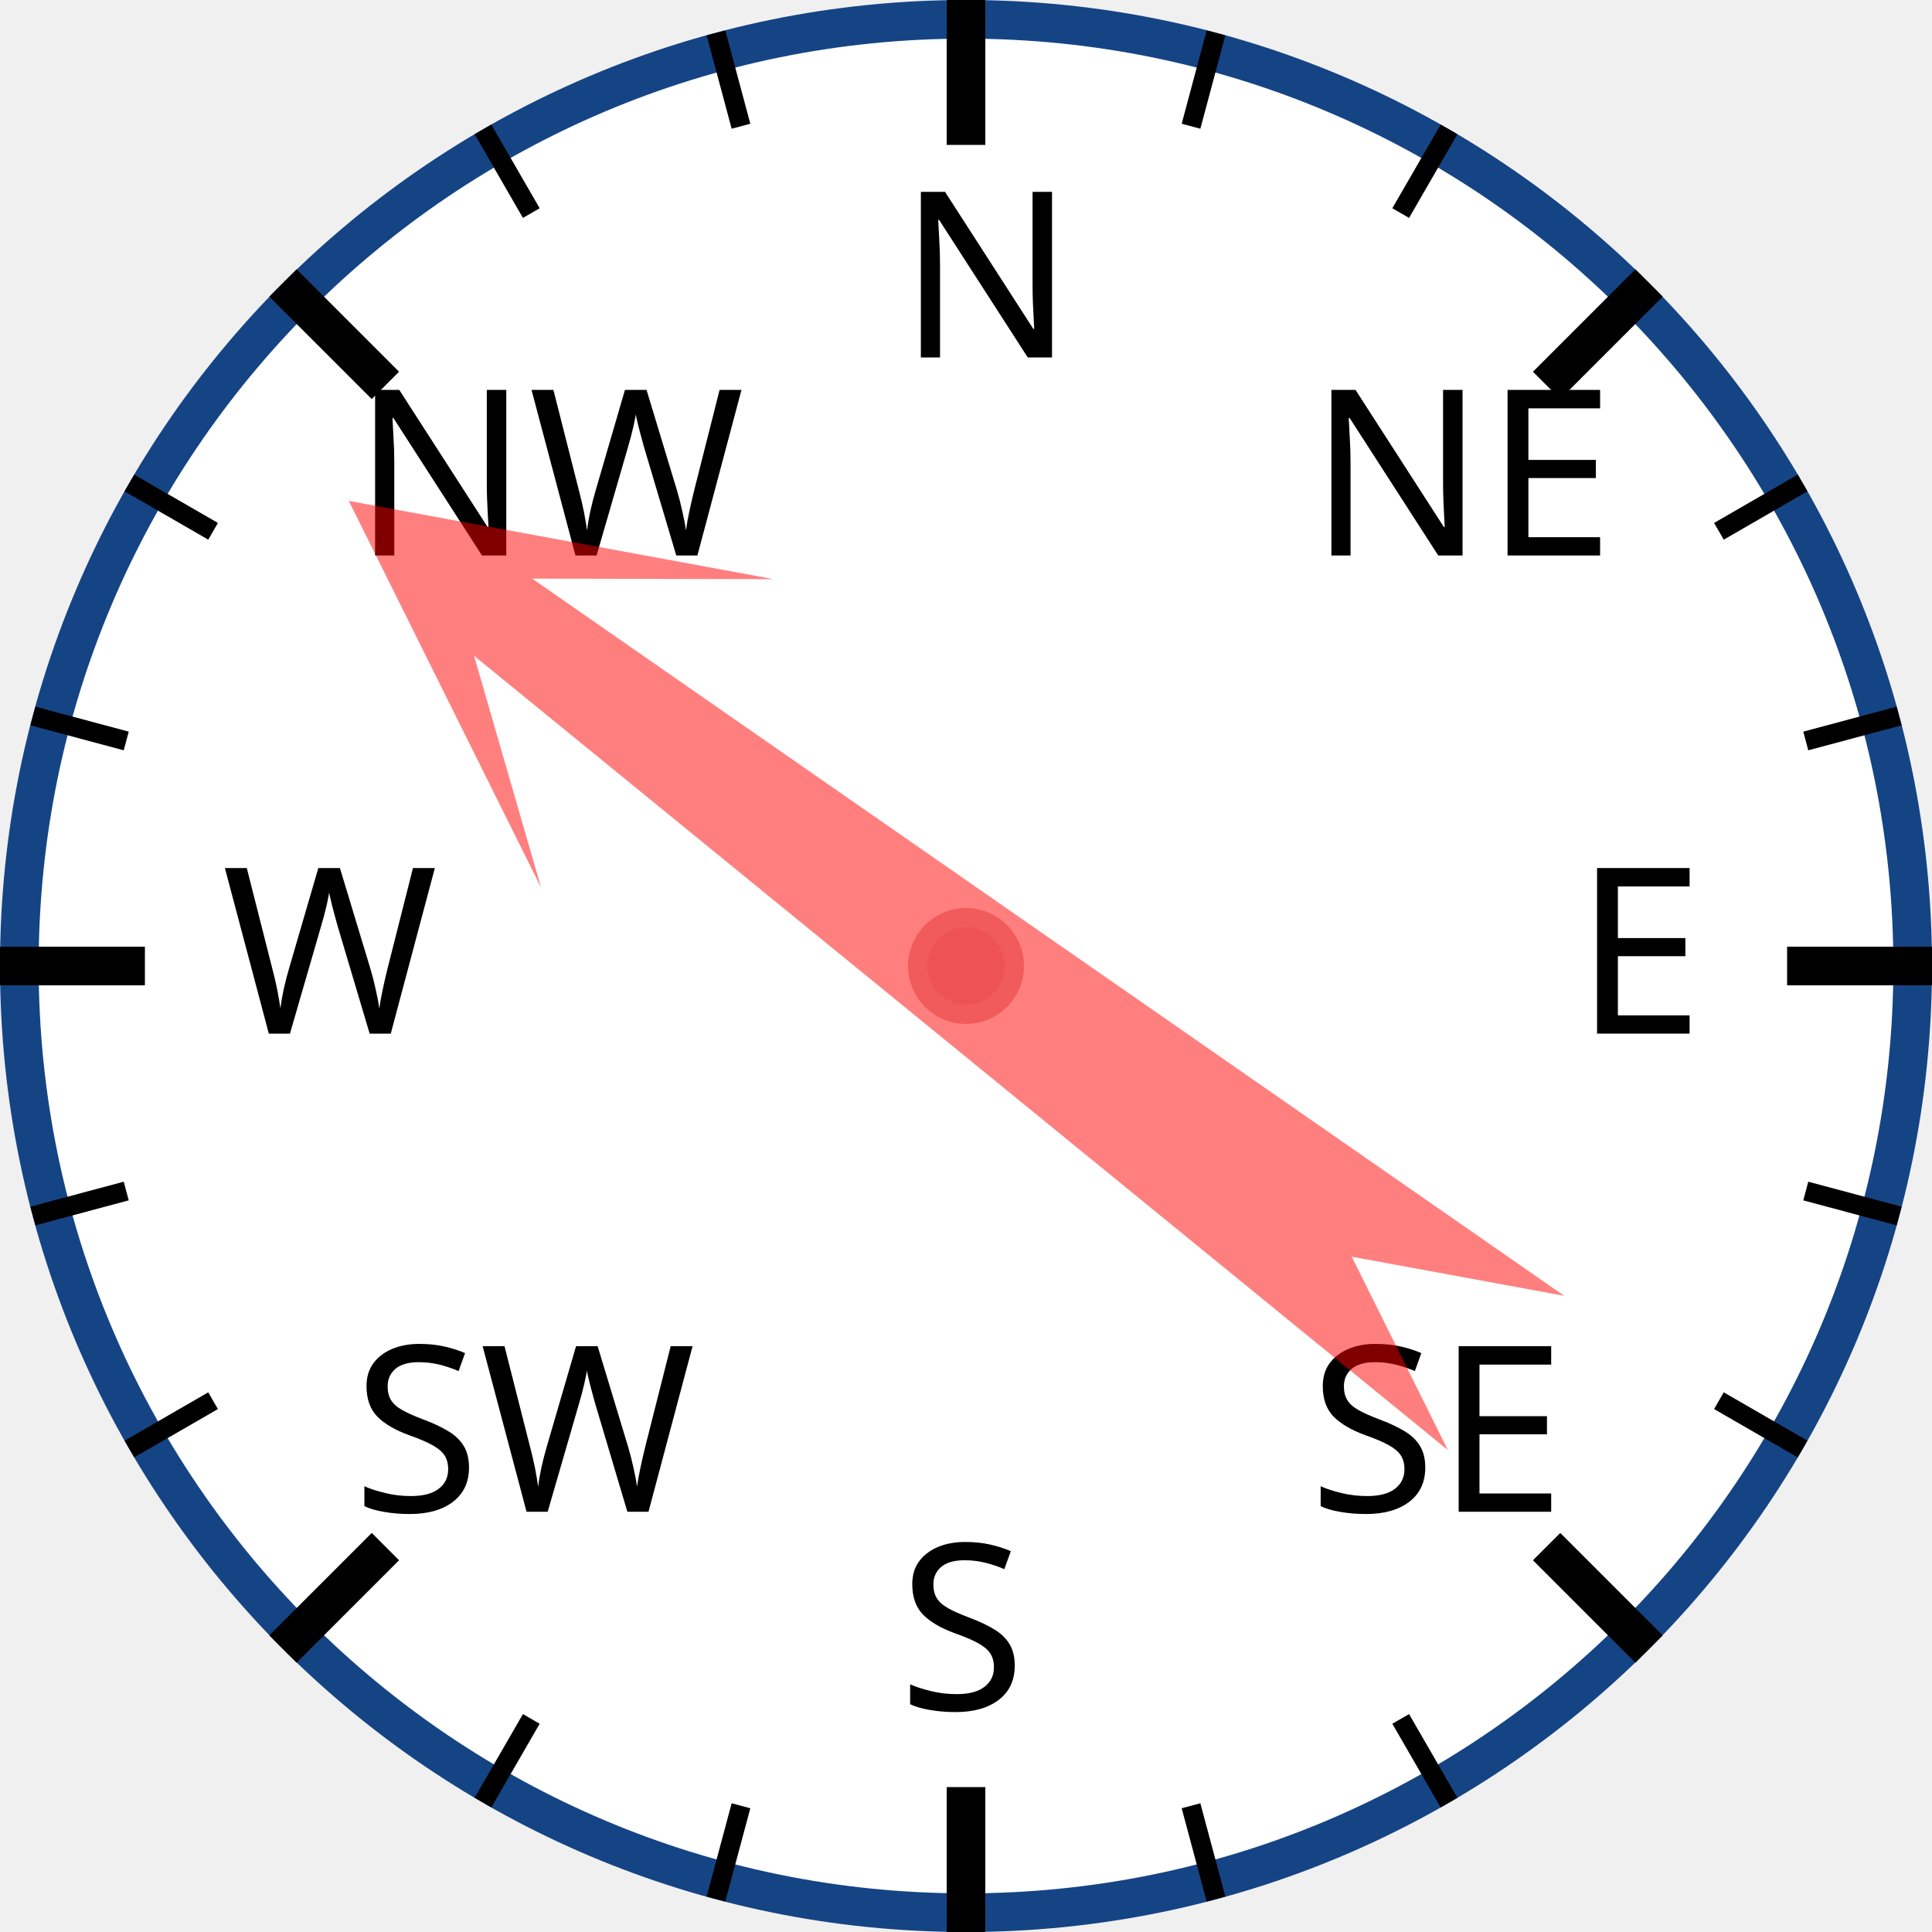
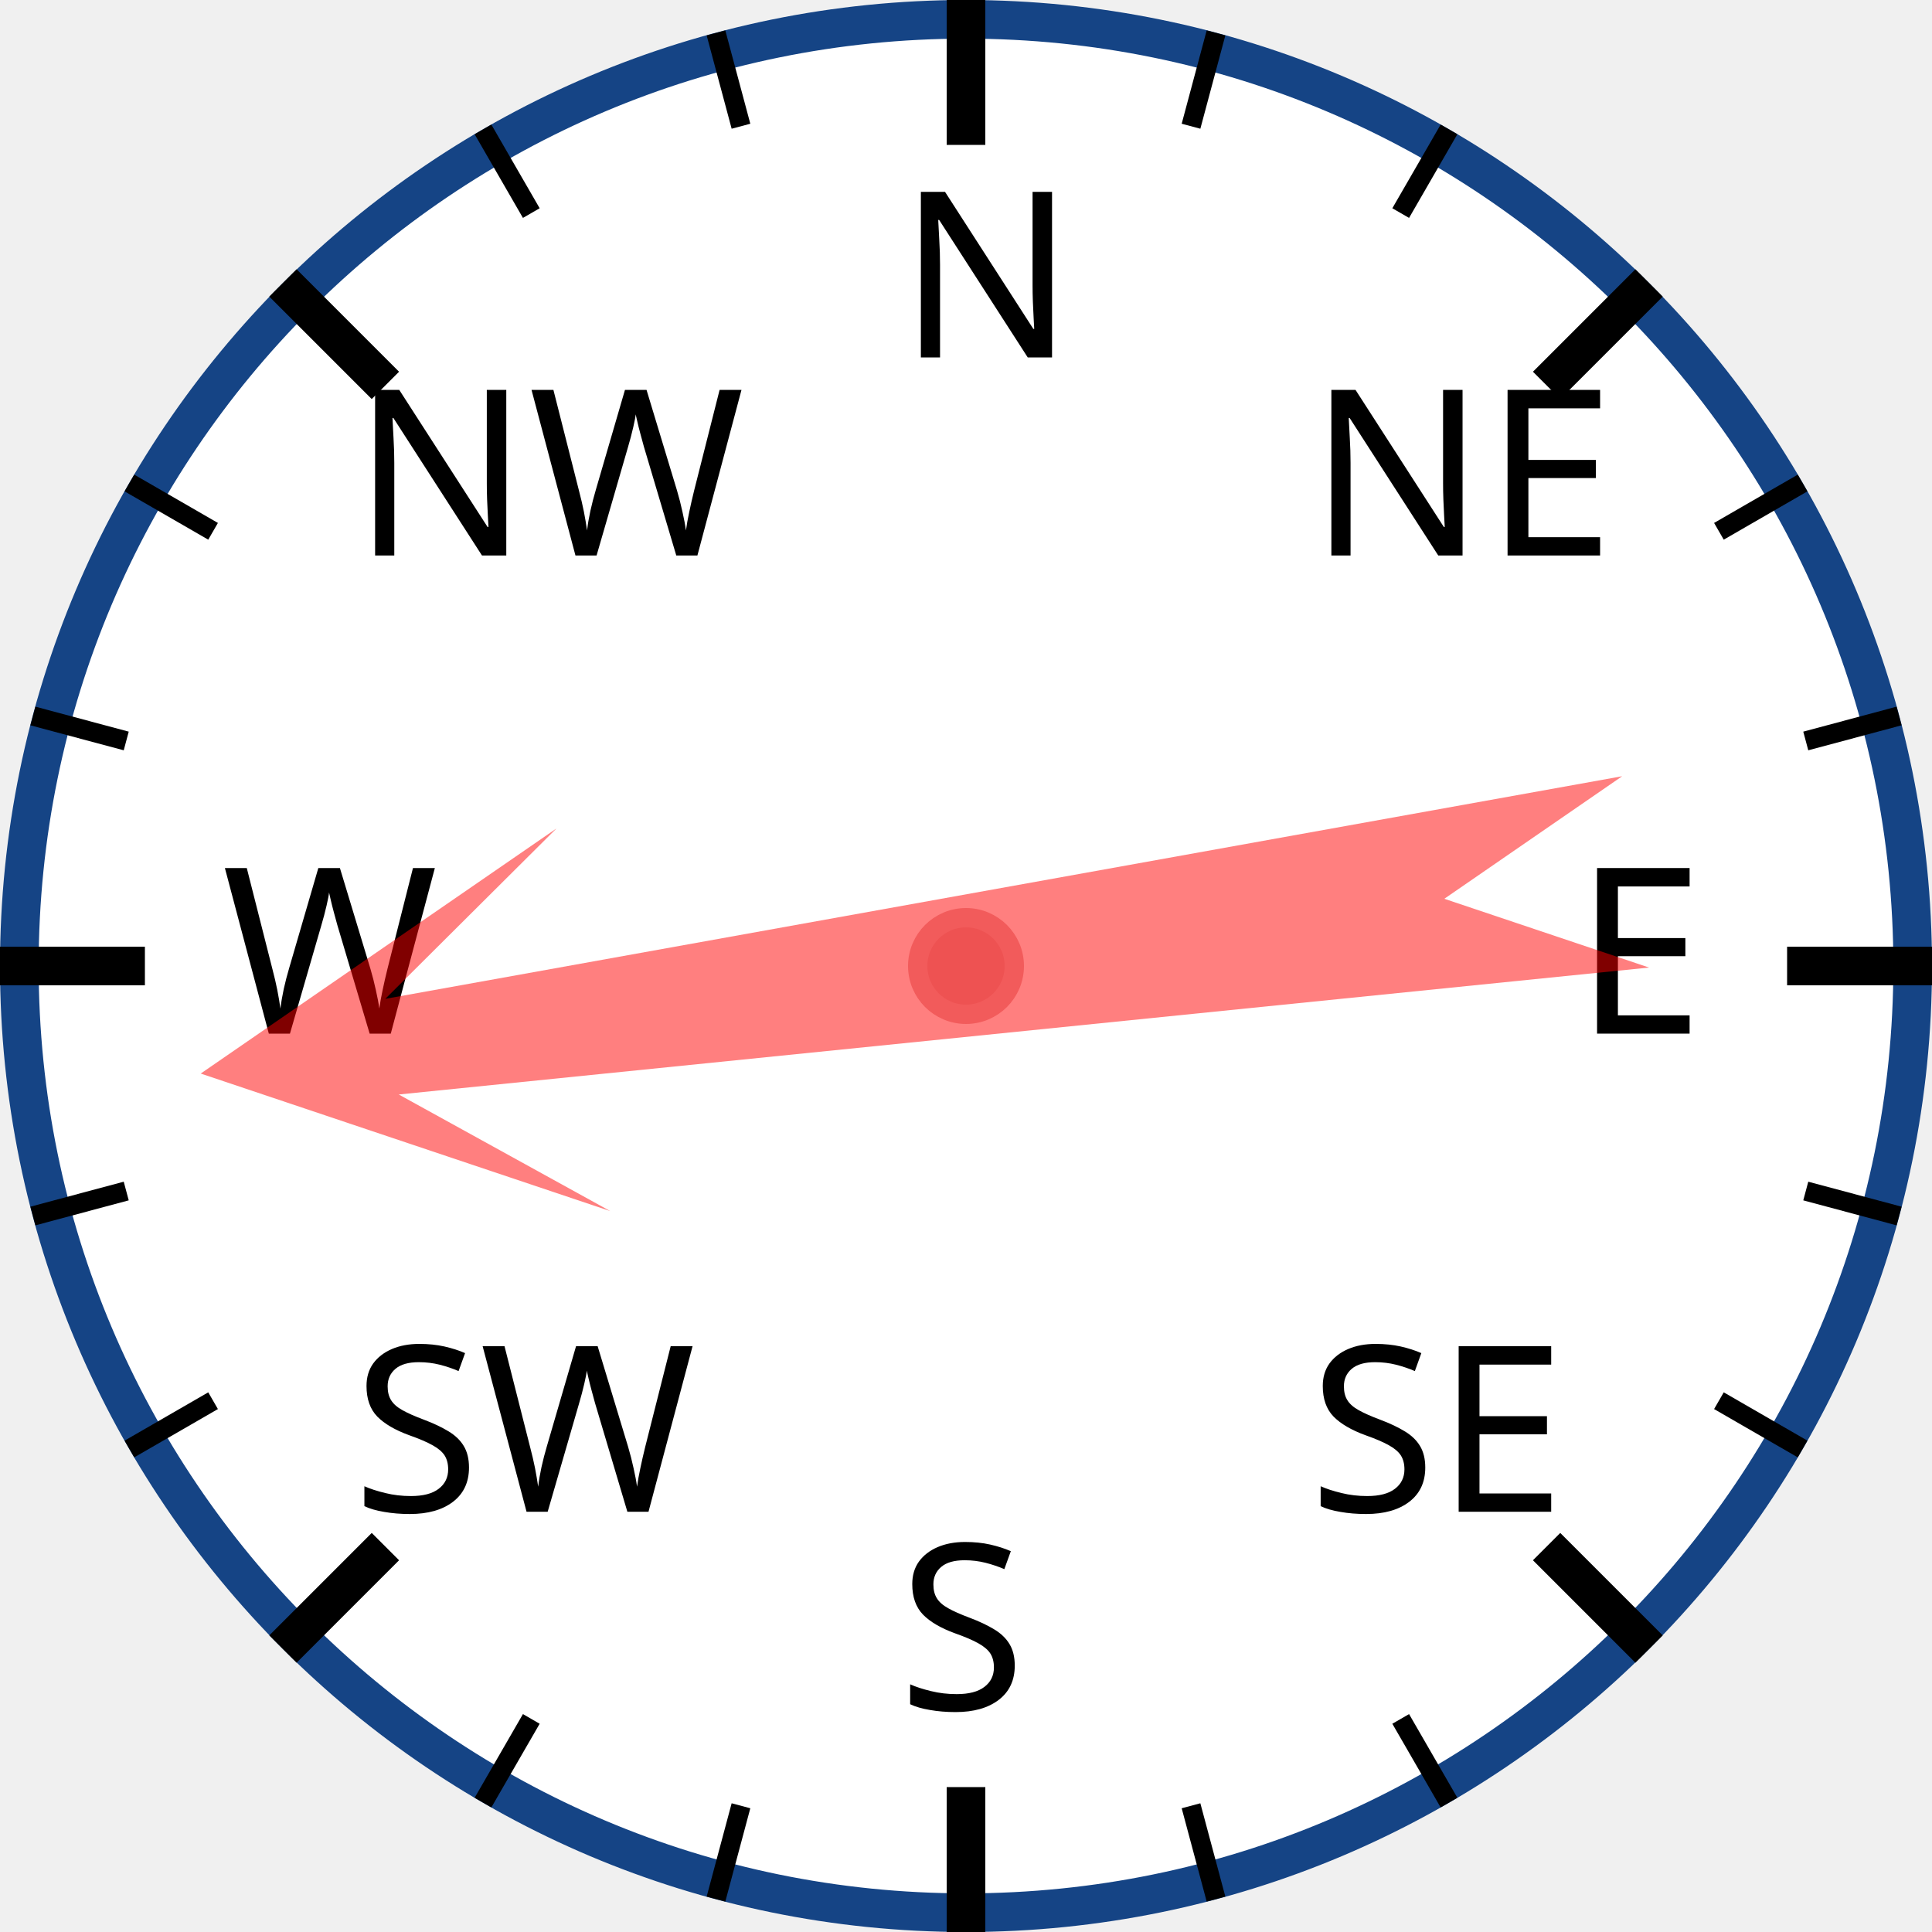
<svg xmlns="http://www.w3.org/2000/svg" width="120px" height="120px" viewBox="0 0 200 200">
  <circle cx="100" cy="100" r="98" style="fill: white; stroke: #154485; stroke-width: 4;" />
  <text x="93.0" y="37.0" style="font-family: sans-serif; font-size: 18pt;">N</text>
  <line x1="100.0" y1="0.0" x2="100.0" y2="15.0" style="stroke: black; stroke-width: 4;" />
  <line x1="74.118" y1="3.407" x2="76.706" y2="13.067" style="stroke: black; stroke-width: 2;" />
  <line x1="50" y1="13.397" x2="55" y2="22.058" style="stroke: black; stroke-width: 2;" />
  <text x="36.503" y="57.503" style="font-family: sans-serif; font-size: 18pt;">NW</text>
  <line x1="29.289" y1="29.289" x2="39.896" y2="39.896" style="stroke: black; stroke-width: 4;" />
  <line x1="13.397" y1="50" x2="22.058" y2="55" style="stroke: black; stroke-width: 2;" />
  <line x1="3.407" y1="74.118" x2="13.067" y2="76.706" style="stroke: black; stroke-width: 2;" />
  <text x="23.0" y="107.0" style="font-family: sans-serif; font-size: 18pt;">W</text>
  <line x1="0.0" y1="100.0" x2="15.0" y2="100.0" style="stroke: black; stroke-width: 4;" />
  <line x1="3.407" y1="125.882" x2="13.067" y2="123.294" style="stroke: black; stroke-width: 2;" />
  <line x1="13.397" y1="150" x2="22.058" y2="145" style="stroke: black; stroke-width: 2;" />
  <text x="36.503" y="156.497" style="font-family: sans-serif; font-size: 18pt;">SW</text>
  <line x1="29.289" y1="170.711" x2="39.896" y2="160.104" style="stroke: black; stroke-width: 4;" />
  <line x1="50" y1="186.603" x2="55" y2="177.942" style="stroke: black; stroke-width: 2;" />
  <line x1="74.118" y1="196.593" x2="76.706" y2="186.933" style="stroke: black; stroke-width: 2;" />
  <text x="93" y="177.0" style="font-family: sans-serif; font-size: 18pt;">S</text>
  <line x1="100" y1="200.0" x2="100" y2="185.0" style="stroke: black; stroke-width: 4;" />
  <line x1="125.882" y1="196.593" x2="123.294" y2="186.933" style="stroke: black; stroke-width: 2;" />
  <line x1="150.0" y1="186.603" x2="145.0" y2="177.942" style="stroke: black; stroke-width: 2;" />
  <text x="135.497" y="156.497" style="font-family: sans-serif; font-size: 18pt;">SE</text>
  <line x1="170.711" y1="170.711" x2="160.104" y2="160.104" style="stroke: black; stroke-width: 4;" />
  <line x1="186.603" y1="150" x2="177.942" y2="145" style="stroke: black; stroke-width: 2;" />
  <line x1="196.593" y1="125.882" x2="186.933" y2="123.294" style="stroke: black; stroke-width: 2;" />
  <text x="163.0" y="107" style="font-family: sans-serif; font-size: 18pt;">E</text>
  <line x1="200.0" y1="100" x2="185.0" y2="100" style="stroke: black; stroke-width: 4;" />
  <line x1="196.593" y1="74.118" x2="186.933" y2="76.706" style="stroke: black; stroke-width: 2;" />
  <line x1="186.603" y1="50" x2="177.942" y2="55" style="stroke: black; stroke-width: 2;" />
  <text x="135.497" y="57.503" style="font-family: sans-serif; font-size: 18pt;">NE</text>
  <line x1="170.711" y1="29.289" x2="160.104" y2="39.896" style="stroke: black; stroke-width: 4;" />
  <line x1="150" y1="13.397" x2="145" y2="22.058" style="stroke: black; stroke-width: 2;" />
  <line x1="125.882" y1="3.407" x2="123.294" y2="13.067" style="stroke: black; stroke-width: 2;" />
-   <polygon points="100 20 120 60 105 40 110 170 100 150 90 170 95 40 80 60" style="fill: red; fill-opacity: 0.5;" transform="rotate(307,100,100)" />
+   <polygon points="100 20 120 60 105 40 110 170 100 150 90 170 95 40 80 60" style="fill: red; fill-opacity: 0.5;" transform="rotate(262,100,100)" />
  <circle cx="100" cy="100" r="5" style="fill: #EE5252; stroke: #F25B5B; stroke-width: 2;" />
</svg>
